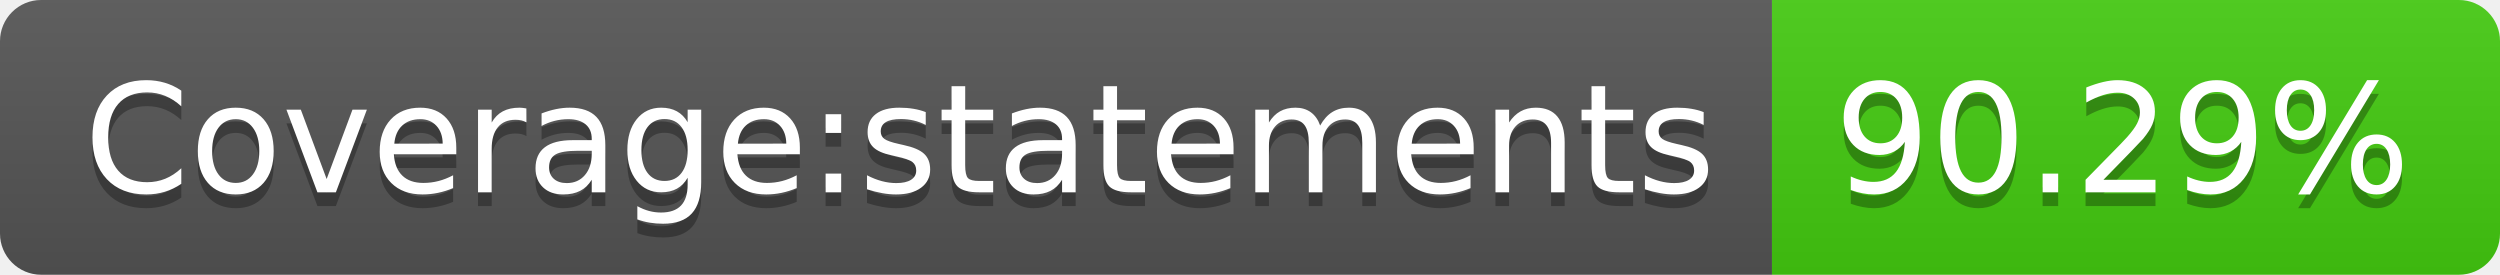
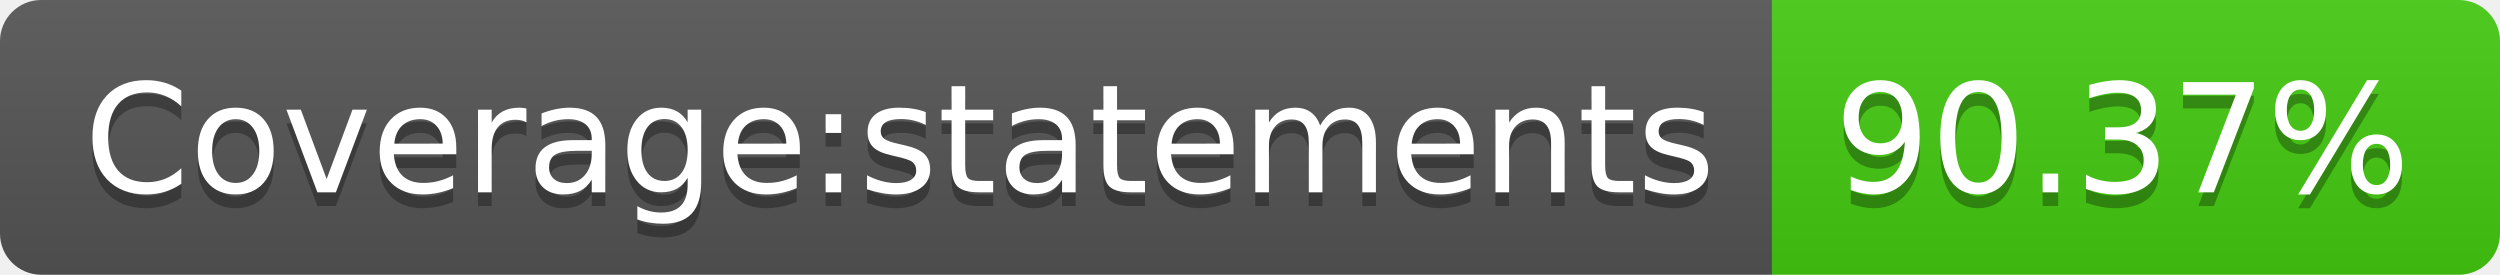
<svg xmlns="http://www.w3.org/2000/svg" width="182" height="20">
  <linearGradient id="s" x2="0" y2="100%">
    <stop offset="0" stop-color="#bbb" stop-opacity=".1" />
    <stop offset="1" stop-opacity=".1" />
  </linearGradient>
  <clipPath id="r">
    <rect width="182" height="20" rx="3" fill="#fff" />
  </clipPath>
  <g clip-path="url(#r)">
    <rect width="129" height="20" fill="#555" />
    <rect x="129" width="53" height="20" fill="#4c1" />
    <rect width="182" height="20" fill="url(#s)" />
  </g>
  <g fill="#fff" text-anchor="middle" font-family="Verdana,Geneva,DejaVu Sans,sans-serif" text-rendering="geometricPrecision" font-size="110">
    <text x="655" y="150" fill="#010101" fill-opacity=".3" transform="scale(.1)" textLength="1190">Coverage:statements</text>
    <text x="655" y="140" transform="scale(.1)" textLength="1190">Coverage:statements</text>
-     <text x="1545" y="150" fill="#010101" fill-opacity=".3" transform="scale(.1)" textLength="430">90.29%</text>
-     <text x="1545" y="140" transform="scale(.1)" textLength="430">90.29%</text>
+     <text x="1545" y="150" fill="#010101" fill-opacity=".3" transform="scale(.1)" textLength="430">90.37%</text>
+     <text x="1545" y="140" transform="scale(.1)" textLength="430">90.37%</text>
  </g>
</svg>
